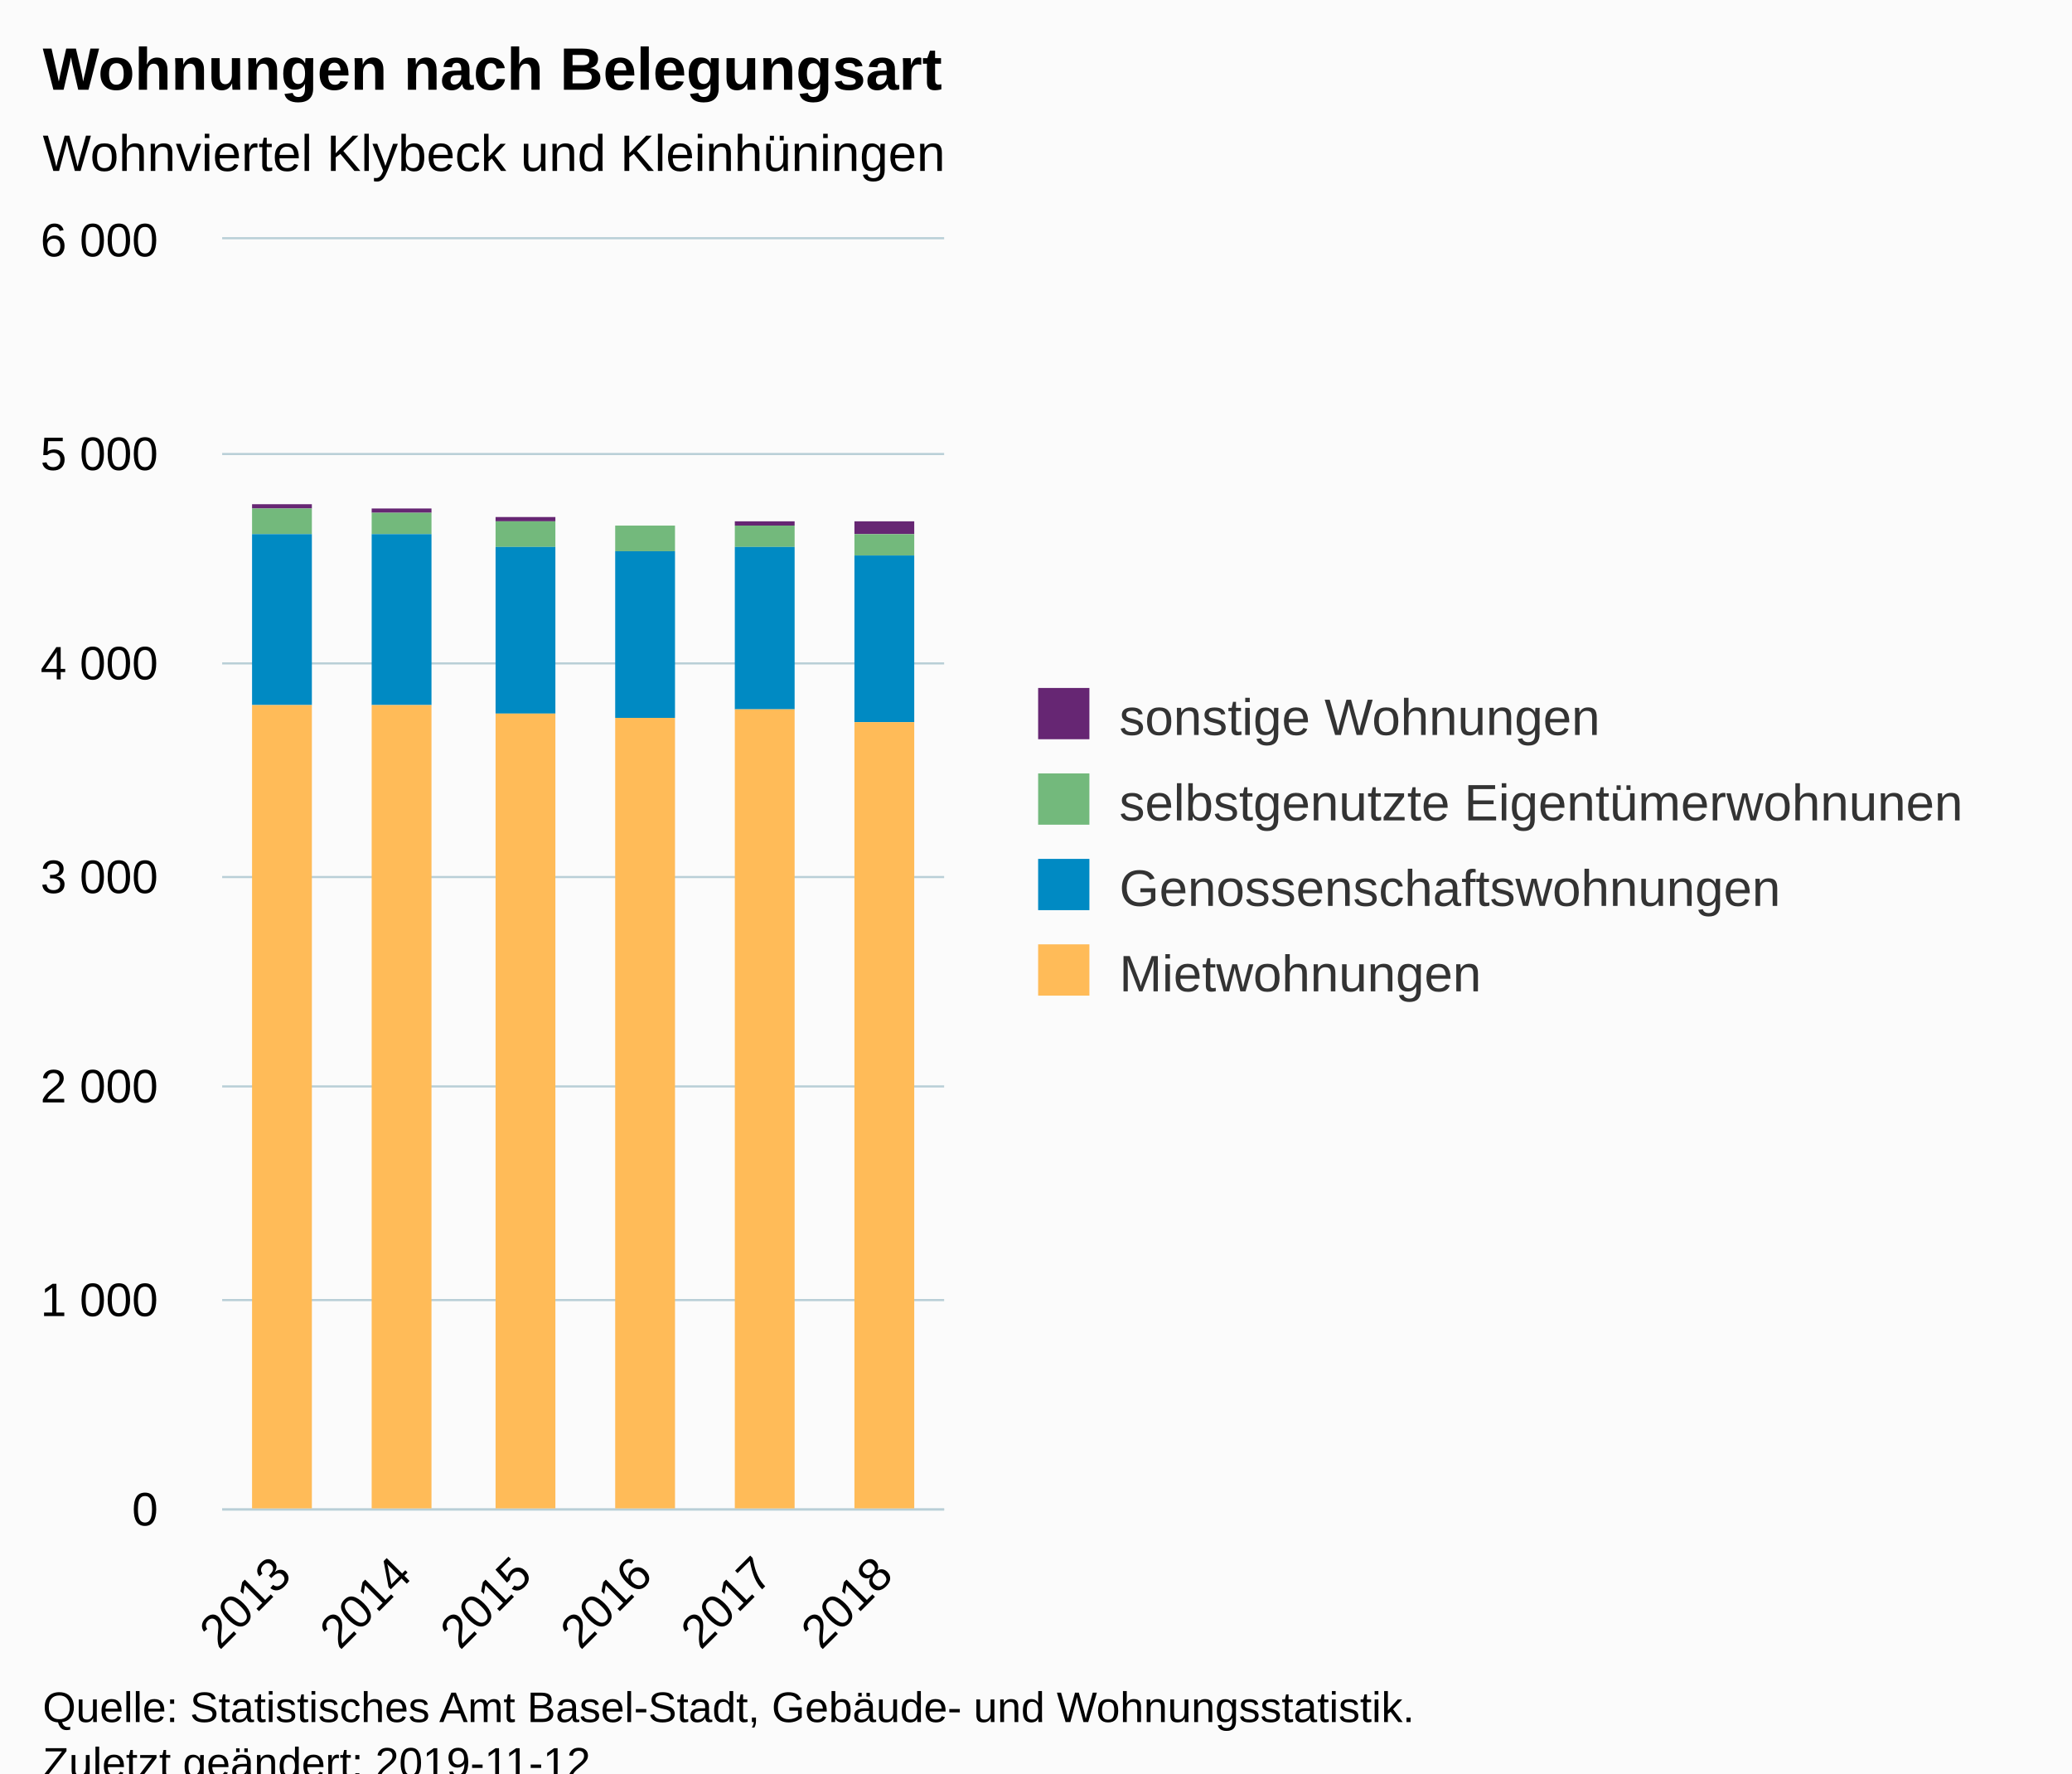
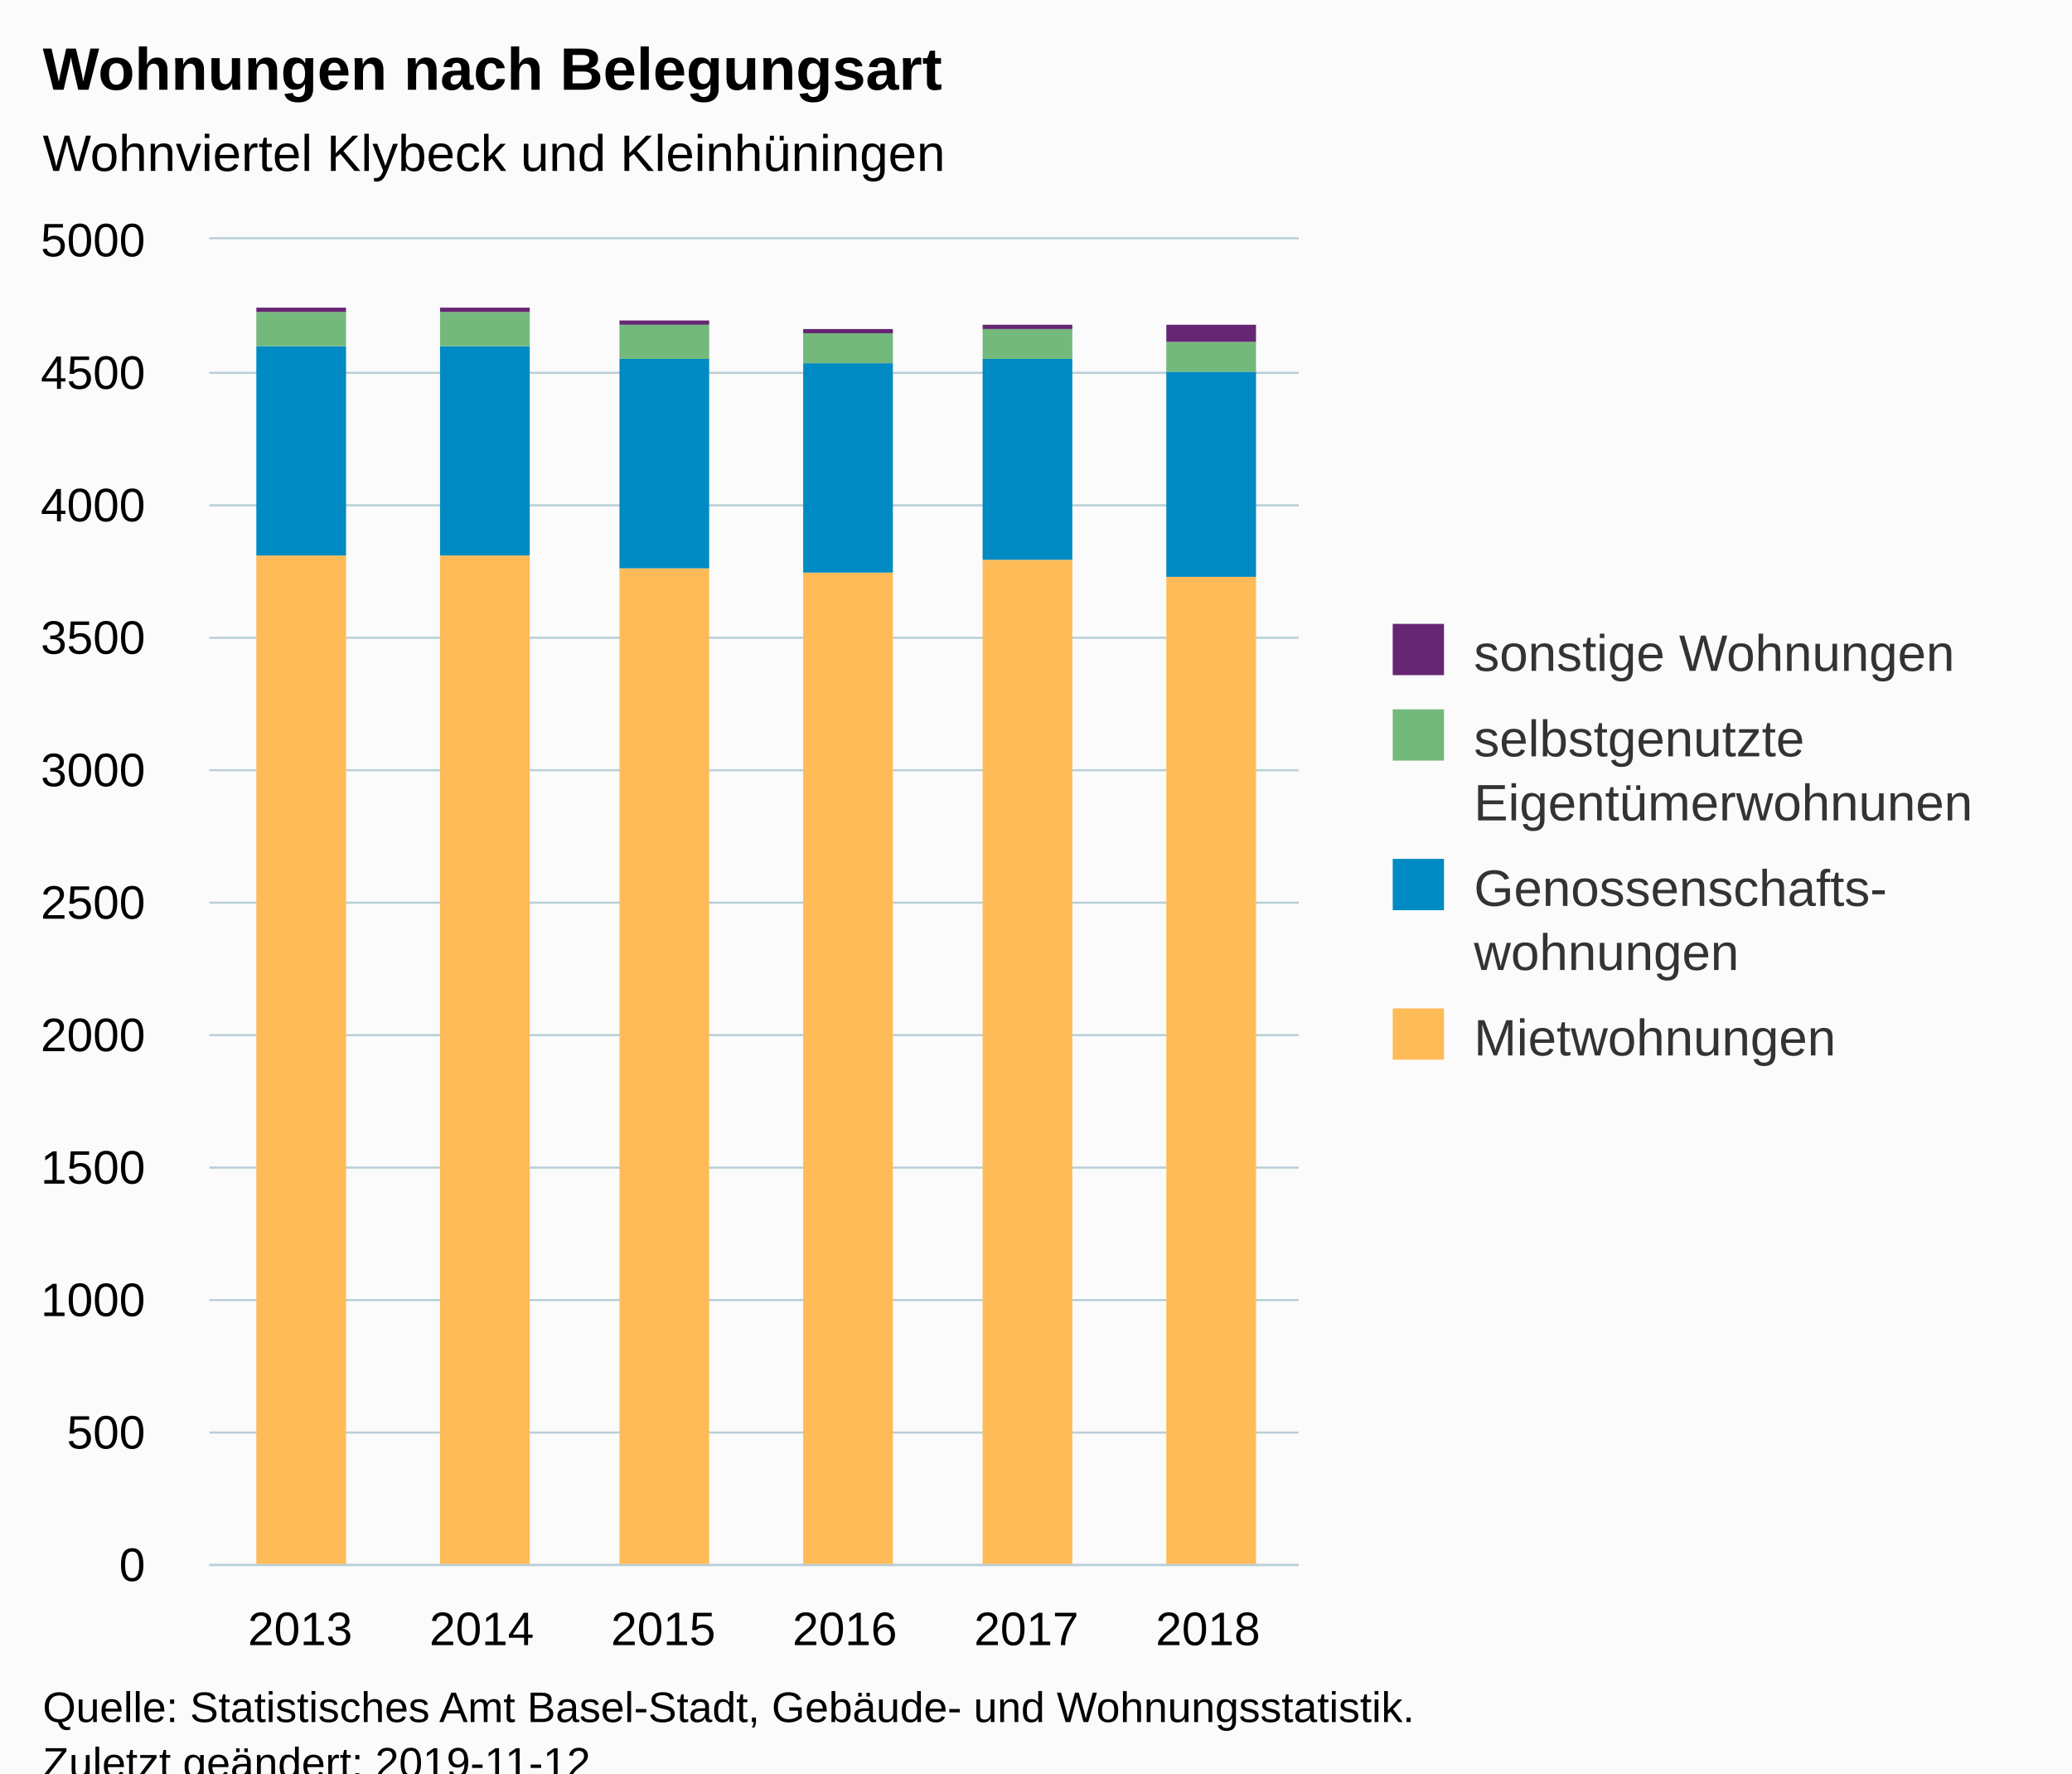
<svg xmlns="http://www.w3.org/2000/svg" version="1.1" class="highcharts-root" style="font-family:Arial;font-size:12px;" viewBox="0 0 485 415">
  <defs>
-     <clipPath id="highcharts-g7g00v6-6">
-       <rect x="0" y="0" width="169" height="297" fill="none" />
+     <clipPath id="highcharts-12vkvsw-6">
+       <rect x="0" y="0" width="255" height="310" fill="none" />
    </clipPath>
-     <clipPath id="highcharts-g7g00v6-7">
-       <rect x="0" y="0" width="169" height="297" fill="none" />
+     <clipPath id="highcharts-12vkvsw-7">
+       <rect x="0" y="0" width="255" height="310" fill="none" />
    </clipPath>
  </defs>
  <rect fill="#fbfbfb" class="highcharts-background" x="0" y="0" width="485" height="428" rx="0" ry="0" />
-   <rect fill="none" class="highcharts-plot-background" x="52" y="56" width="169" height="297" />
+   <rect fill="none" class="highcharts-plot-background" x="49" y="56" width="255" height="310" />
  <g class="highcharts-pane-group" data-z-index="0" />
  <g class="highcharts-grid highcharts-xaxis-grid " data-z-index="1">
-     <path fill="none" data-z-index="1" class="highcharts-grid-line" d="M 79.5 56 L 79.5 353" opacity="1" />
-     <path fill="none" data-z-index="1" class="highcharts-grid-line" d="M 107.5 56 L 107.5 353" opacity="1" />
-     <path fill="none" data-z-index="1" class="highcharts-grid-line" d="M 136.5 56 L 136.5 353" opacity="1" />
-     <path fill="none" data-z-index="1" class="highcharts-grid-line" d="M 164.5 56 L 164.5 353" opacity="1" />
-     <path fill="none" data-z-index="1" class="highcharts-grid-line" d="M 192.5 56 L 192.5 353" opacity="1" />
-     <path fill="none" data-z-index="1" class="highcharts-grid-line" d="M 220.5 56 L 220.5 353" opacity="1" />
-     <path fill="none" data-z-index="1" class="highcharts-grid-line" d="M 51.5 56 L 51.5 353" opacity="1" />
+     <path fill="none" data-z-index="1" class="highcharts-grid-line" d="M 91.5 56 L 91.5 366" opacity="1" />
+     <path fill="none" data-z-index="1" class="highcharts-grid-line" d="M 133.5 56 L 133.5 366" opacity="1" />
+     <path fill="none" data-z-index="1" class="highcharts-grid-line" d="M 176.5 56 L 176.5 366" opacity="1" />
+     <path fill="none" data-z-index="1" class="highcharts-grid-line" d="M 218.5 56 L 218.5 366" opacity="1" />
+     <path fill="none" data-z-index="1" class="highcharts-grid-line" d="M 261.5 56 L 261.5 366" opacity="1" />
+     <path fill="none" data-z-index="1" class="highcharts-grid-line" d="M 303.5 56 L 303.5 366" opacity="1" />
+     <path fill="none" data-z-index="1" class="highcharts-grid-line" d="M 48.5 56 L 48.5 366" opacity="1" />
  </g>
  <g class="highcharts-grid highcharts-yaxis-grid " data-z-index="1">
-     <path fill="none" stroke="#B9CFD7" stroke-width="0.5" data-z-index="1" class="highcharts-grid-line" d="M 52 353.25 L 221 353.25" opacity="1" />
-     <path fill="none" stroke="#B9CFD7" stroke-width="0.5" data-z-index="1" class="highcharts-grid-line" d="M 52 304.25 L 221 304.25" opacity="1" />
-     <path fill="none" stroke="#B9CFD7" stroke-width="0.5" data-z-index="1" class="highcharts-grid-line" d="M 52 254.25 L 221 254.25" opacity="1" />
-     <path fill="none" stroke="#B9CFD7" stroke-width="0.5" data-z-index="1" class="highcharts-grid-line" d="M 52 205.25 L 221 205.25" opacity="1" />
-     <path fill="none" stroke="#B9CFD7" stroke-width="0.5" data-z-index="1" class="highcharts-grid-line" d="M 52 155.25 L 221 155.25" opacity="1" />
-     <path fill="none" stroke="#B9CFD7" stroke-width="0.5" data-z-index="1" class="highcharts-grid-line" d="M 52 106.25 L 221 106.25" opacity="1" />
-     <path fill="none" stroke="#B9CFD7" stroke-width="0.5" data-z-index="1" class="highcharts-grid-line" d="M 52 55.75 L 221 55.75" opacity="1" />
+     <path fill="none" stroke="#B9CFD7" stroke-width="0.5" data-z-index="1" class="highcharts-grid-line" d="M 49 366.25 L 304 366.25" opacity="1" />
+     <path fill="none" stroke="#B9CFD7" stroke-width="0.5" data-z-index="1" class="highcharts-grid-line" d="M 49 335.25 L 304 335.25" opacity="1" />
+     <path fill="none" stroke="#B9CFD7" stroke-width="0.5" data-z-index="1" class="highcharts-grid-line" d="M 49 304.25 L 304 304.25" opacity="1" />
+     <path fill="none" stroke="#B9CFD7" stroke-width="0.5" data-z-index="1" class="highcharts-grid-line" d="M 49 273.25 L 304 273.25" opacity="1" />
+     <path fill="none" stroke="#B9CFD7" stroke-width="0.5" data-z-index="1" class="highcharts-grid-line" d="M 49 242.25 L 304 242.25" opacity="1" />
+     <path fill="none" stroke="#B9CFD7" stroke-width="0.5" data-z-index="1" class="highcharts-grid-line" d="M 49 211.25 L 304 211.25" opacity="1" />
+     <path fill="none" stroke="#B9CFD7" stroke-width="0.5" data-z-index="1" class="highcharts-grid-line" d="M 49 180.25 L 304 180.25" opacity="1" />
+     <path fill="none" stroke="#B9CFD7" stroke-width="0.5" data-z-index="1" class="highcharts-grid-line" d="M 49 149.25 L 304 149.25" opacity="1" />
+     <path fill="none" stroke="#B9CFD7" stroke-width="0.5" data-z-index="1" class="highcharts-grid-line" d="M 49 118.25 L 304 118.25" opacity="1" />
+     <path fill="none" stroke="#B9CFD7" stroke-width="0.5" data-z-index="1" class="highcharts-grid-line" d="M 49 87.25 L 304 87.25" opacity="1" />
+     <path fill="none" stroke="#B9CFD7" stroke-width="0.5" data-z-index="1" class="highcharts-grid-line" d="M 49 55.75 L 304 55.75" opacity="1" />
  </g>
-   <rect fill="none" class="highcharts-plot-border" data-z-index="1" x="52" y="56" width="169" height="297" />
+   <rect fill="none" class="highcharts-plot-border" data-z-index="1" x="49" y="56" width="255" height="310" />
  <g class="highcharts-axis highcharts-xaxis " data-z-index="2">
-     <path fill="none" class="highcharts-axis-line" stroke="#B9CFD7" stroke-width="0.5" data-z-index="7" d="M 52 353.25 L 221 353.25" />
+     <path fill="none" class="highcharts-axis-line" stroke="#B9CFD7" stroke-width="0.5" data-z-index="7" d="M 49 366.25 L 304 366.25" />
  </g>
  <g class="highcharts-axis highcharts-yaxis " data-z-index="2">
-     <path fill="none" class="highcharts-axis-line" data-z-index="7" d="M 52 56 L 52 353" />
+     <path fill="none" class="highcharts-axis-line" data-z-index="7" d="M 49 56 L 49 366" />
  </g>
  <g class="highcharts-series-group" data-z-index="3">
-     <g data-z-index="0.1" class="highcharts-series highcharts-series-0 highcharts-column-series " transform="translate(52,56) scale(1 1)" clip-path="url(#highcharts-g7g00v6-7)">
-       <rect x="7" y="62" width="14" height="1" fill="#662673" class="highcharts-point" />
-       <rect x="35" y="63" width="14" height="1" fill="#662673" class="highcharts-point" />
-       <rect x="64" y="65" width="14" height="1" fill="#662673" class="highcharts-point" />
-       <rect x="92" y="67" width="14" height="0" fill="#662673" class="highcharts-point" />
-       <rect x="120" y="66" width="14" height="1" fill="#662673" class="highcharts-point" />
-       <rect x="148" y="66" width="14" height="3" fill="#662673" class="highcharts-point" />
+     <g data-z-index="0.1" class="highcharts-series highcharts-series-0 highcharts-column-series " transform="translate(49,56) scale(1 1)" clip-path="url(#highcharts-12vkvsw-7)">
+       <rect x="11" y="74" width="21" height="237" fill="#ffbb58" class="highcharts-point" />
+       <rect x="54" y="74" width="21" height="237" fill="#ffbb58" class="highcharts-point" />
+       <rect x="96" y="77" width="21" height="234" fill="#ffbb58" class="highcharts-point" />
+       <rect x="139" y="78" width="21" height="233" fill="#ffbb58" class="highcharts-point" />
+       <rect x="181" y="75" width="21" height="236" fill="#ffbb58" class="highcharts-point" />
+       <rect x="224" y="79" width="21" height="232" fill="#ffbb58" class="highcharts-point" />
    </g>
-     <g data-z-index="0.1" class="highcharts-markers highcharts-series-0 highcharts-column-series " transform="translate(52,56) scale(1 1)" clip-path="none" />
-     <g data-z-index="0.1" class="highcharts-series highcharts-series-1 highcharts-column-series " transform="translate(52,56) scale(1 1)" clip-path="url(#highcharts-g7g00v6-7)">
-       <rect x="7" y="63" width="14" height="6" fill="#73B97C" class="highcharts-point" />
-       <rect x="35" y="64" width="14" height="5" fill="#73B97C" class="highcharts-point" />
-       <rect x="64" y="66" width="14" height="6" fill="#73B97C" class="highcharts-point" />
-       <rect x="92" y="67" width="14" height="6" fill="#73B97C" class="highcharts-point" />
-       <rect x="120" y="67" width="14" height="5" fill="#73B97C" class="highcharts-point" />
-       <rect x="148" y="69" width="14" height="5" fill="#73B97C" class="highcharts-point" />
+     <g data-z-index="0.1" class="highcharts-markers highcharts-series-0 highcharts-column-series " transform="translate(49,56) scale(1 1)" clip-path="none" />
+     <g data-z-index="0.1" class="highcharts-series highcharts-series-1 highcharts-column-series " transform="translate(49,56) scale(1 1)" clip-path="url(#highcharts-12vkvsw-7)">
+       <rect x="11" y="25" width="21" height="49" fill="#008AC3" class="highcharts-point" />
+       <rect x="54" y="25" width="21" height="49" fill="#008AC3" class="highcharts-point" />
+       <rect x="96" y="28" width="21" height="49" fill="#008AC3" class="highcharts-point" />
+       <rect x="139" y="29" width="21" height="49" fill="#008AC3" class="highcharts-point" />
+       <rect x="181" y="28" width="21" height="47" fill="#008AC3" class="highcharts-point" />
+       <rect x="224" y="31" width="21" height="48" fill="#008AC3" class="highcharts-point" />
    </g>
-     <g data-z-index="0.1" class="highcharts-markers highcharts-series-1 highcharts-column-series " transform="translate(52,56) scale(1 1)" clip-path="none" />
-     <g data-z-index="0.1" class="highcharts-series highcharts-series-2 highcharts-column-series " transform="translate(52,56) scale(1 1)" clip-path="url(#highcharts-g7g00v6-7)">
-       <rect x="7" y="69" width="14" height="40" fill="#008AC3" class="highcharts-point" />
-       <rect x="35" y="69" width="14" height="40" fill="#008AC3" class="highcharts-point" />
-       <rect x="64" y="72" width="14" height="39" fill="#008AC3" class="highcharts-point" />
-       <rect x="92" y="73" width="14" height="39" fill="#008AC3" class="highcharts-point" />
-       <rect x="120" y="72" width="14" height="38" fill="#008AC3" class="highcharts-point" />
-       <rect x="148" y="74" width="14" height="39" fill="#008AC3" class="highcharts-point" />
+     <g data-z-index="0.1" class="highcharts-markers highcharts-series-1 highcharts-column-series " transform="translate(49,56) scale(1 1)" clip-path="none" />
+     <g data-z-index="0.1" class="highcharts-series highcharts-series-2 highcharts-column-series " transform="translate(49,56) scale(1 1)" clip-path="url(#highcharts-12vkvsw-7)">
+       <rect x="11" y="17" width="21" height="8" fill="#73B97C" class="highcharts-point" />
+       <rect x="54" y="17" width="21" height="8" fill="#73B97C" class="highcharts-point" />
+       <rect x="96" y="20" width="21" height="8" fill="#73B97C" class="highcharts-point" />
+       <rect x="139" y="22" width="21" height="7" fill="#73B97C" class="highcharts-point" />
+       <rect x="181" y="21" width="21" height="7" fill="#73B97C" class="highcharts-point" />
+       <rect x="224" y="24" width="21" height="7" fill="#73B97C" class="highcharts-point" />
    </g>
-     <g data-z-index="0.1" class="highcharts-markers highcharts-series-2 highcharts-column-series " transform="translate(52,56) scale(1 1)" clip-path="none" />
-     <g data-z-index="0.1" class="highcharts-series highcharts-series-3 highcharts-column-series " transform="translate(52,56) scale(1 1)" clip-path="url(#highcharts-g7g00v6-7)">
-       <rect x="7" y="109" width="14" height="189" fill="#ffbb58" class="highcharts-point" />
-       <rect x="35" y="109" width="14" height="189" fill="#ffbb58" class="highcharts-point" />
-       <rect x="64" y="111" width="14" height="187" fill="#ffbb58" class="highcharts-point" />
-       <rect x="92" y="112" width="14" height="186" fill="#ffbb58" class="highcharts-point" />
-       <rect x="120" y="110" width="14" height="188" fill="#ffbb58" class="highcharts-point" />
-       <rect x="148" y="113" width="14" height="185" fill="#ffbb58" class="highcharts-point" />
+     <g data-z-index="0.1" class="highcharts-markers highcharts-series-2 highcharts-column-series " transform="translate(49,56) scale(1 1)" clip-path="none" />
+     <g data-z-index="0.1" class="highcharts-series highcharts-series-3 highcharts-column-series " transform="translate(49,56) scale(1 1)" clip-path="url(#highcharts-12vkvsw-7)">
+       <rect x="11" y="16" width="21" height="1" fill="#662673" class="highcharts-point" />
+       <rect x="54" y="16" width="21" height="1" fill="#662673" class="highcharts-point" />
+       <rect x="96" y="19" width="21" height="1" fill="#662673" class="highcharts-point" />
+       <rect x="139" y="21" width="21" height="1" fill="#662673" class="highcharts-point" />
+       <rect x="181" y="20" width="21" height="1" fill="#662673" class="highcharts-point" />
+       <rect x="224" y="20" width="21" height="4" fill="#662673" class="highcharts-point" />
    </g>
-     <g data-z-index="0.1" class="highcharts-markers highcharts-series-3 highcharts-column-series " transform="translate(52,56) scale(1 1)" clip-path="none" />
+     <g data-z-index="0.1" class="highcharts-markers highcharts-series-3 highcharts-column-series " transform="translate(49,56) scale(1 1)" clip-path="none" />
  </g>
  <text x="10" text-anchor="start" class="highcharts-title" data-z-index="4" style="color:#000000;font-size:14px;font-weight:bold;fill:#000000;" y="21">
    <tspan>Wohnungen nach Belegungsart</tspan>
  </text>
  <text x="10" text-anchor="start" class="highcharts-subtitle" data-z-index="4" style="color:#000000;font-size:12px;font-weight:normal;font-family:Arial;fill:#000000;" y="40">
    <tspan>Wohnviertel Klybeck und Kleinhüningen</tspan>
  </text>
-   <g class="highcharts-legend" data-z-index="7" transform="translate(233,154)">
-     <rect fill="none" class="highcharts-legend-box" rx="0" ry="0" x="0" y="0" width="242" height="91" visibility="visible" />
+   <g class="highcharts-legend" data-z-index="7" transform="translate(316,139)">
+     <rect fill="none" class="highcharts-legend-box" rx="0" ry="0" x="0" y="0" width="159" height="121" visibility="visible" />
    <g data-z-index="1">
      <g>
-         <g class="highcharts-legend-item highcharts-column-series highcharts-color-undefined highcharts-series-0" data-z-index="1" transform="translate(8,3)">
+         <g class="highcharts-legend-item highcharts-column-series highcharts-color-undefined highcharts-series-3" data-z-index="1" transform="translate(8,3)">
          <text x="21" style="color:#333333;font-size:12px;font-weight:normal;cursor:pointer;fill:#333333;" text-anchor="start" data-z-index="2" y="15">
            <tspan>sonstige Wohnungen</tspan>
          </text>
          <rect x="2" y="4" width="12" height="12" fill="#662673" class="highcharts-point" data-z-index="3" />
        </g>
-         <g class="highcharts-legend-item highcharts-column-series highcharts-color-undefined highcharts-series-1" data-z-index="1" transform="translate(8,23)">
+         <g class="highcharts-legend-item highcharts-column-series highcharts-color-undefined highcharts-series-2" data-z-index="1" transform="translate(8,23)">
          <text x="21" y="15" style="color:#333333;font-size:12px;font-weight:normal;cursor:pointer;fill:#333333;" text-anchor="start" data-z-index="2">
-             <tspan>selbstgenutzte Eigentümerwohnunen</tspan>
+             <tspan>selbstgenutzte</tspan>
+             <tspan x="21" dy="15">Eigentümerwohnunen</tspan>
          </text>
          <rect x="2" y="4" width="12" height="12" fill="#73B97C" class="highcharts-point" data-z-index="3" />
        </g>
-         <g class="highcharts-legend-item highcharts-column-series highcharts-color-undefined highcharts-series-2" data-z-index="1" transform="translate(8,43)">
+         <g class="highcharts-legend-item highcharts-column-series highcharts-color-undefined highcharts-series-1" data-z-index="1" transform="translate(8,58)">
          <text x="21" y="15" style="color:#333333;font-size:12px;font-weight:normal;cursor:pointer;fill:#333333;" text-anchor="start" data-z-index="2">
-             <tspan>Genossenschaftswohnungen</tspan>
+             <tspan>Genossenschafts-</tspan>
+             <tspan x="21" dy="15">wohnungen</tspan>
          </text>
          <rect x="2" y="4" width="12" height="12" fill="#008AC3" class="highcharts-point" data-z-index="3" />
        </g>
-         <g class="highcharts-legend-item highcharts-column-series highcharts-color-undefined highcharts-series-3" data-z-index="1" transform="translate(8,63)">
+         <g class="highcharts-legend-item highcharts-column-series highcharts-color-undefined highcharts-series-0" data-z-index="1" transform="translate(8,93)">
          <text x="21" y="15" style="color:#333333;font-size:12px;font-weight:normal;cursor:pointer;fill:#333333;" text-anchor="start" data-z-index="2">
            <tspan>Mietwohnungen</tspan>
          </text>
          <rect x="2" y="4" width="12" height="12" fill="#ffbb58" class="highcharts-point" data-z-index="3" />
        </g>
      </g>
    </g>
  </g>
  <g class="highcharts-axis-labels highcharts-xaxis-labels " data-z-index="7">
-     <text x="68.676" style="color:#000000;cursor:default;font-size:11px;fill:#000000;" text-anchor="end" transform="translate(0,0) rotate(-45 68.67606 369)" y="369" opacity="1">2013</text>
-     <text x="96.843" style="color:#000000;cursor:default;font-size:11px;fill:#000000;" text-anchor="end" transform="translate(0,0) rotate(-45 96.84272 369)" y="369" opacity="1">2014</text>
-     <text x="125.009" style="color:#000000;cursor:default;font-size:11px;fill:#000000;" text-anchor="end" transform="translate(0,0) rotate(-45 125.0094 369)" y="369" opacity="1">2015</text>
-     <text x="153.176" style="color:#000000;cursor:default;font-size:11px;fill:#000000;" text-anchor="end" transform="translate(0,0) rotate(-45 153.1761 369)" y="369" opacity="1">2016</text>
-     <text x="181.343" style="color:#000000;cursor:default;font-size:11px;fill:#000000;" text-anchor="end" transform="translate(0,0) rotate(-45 181.3427 369)" y="369" opacity="1">2017</text>
-     <text x="209.509" style="color:#000000;cursor:default;font-size:11px;fill:#000000;" text-anchor="end" transform="translate(0,0) rotate(-45 209.5094 369)" y="369" opacity="1">2018</text>
+     <text x="70.25" style="color:#000000;cursor:default;font-size:11px;fill:#000000;" text-anchor="middle" transform="translate(0,0)" y="385" opacity="1">2013</text>
+     <text x="112.75" style="color:#000000;cursor:default;font-size:11px;fill:#000000;" text-anchor="middle" transform="translate(0,0)" y="385" opacity="1">2014</text>
+     <text x="155.25" style="color:#000000;cursor:default;font-size:11px;fill:#000000;" text-anchor="middle" transform="translate(0,0)" y="385" opacity="1">2015</text>
+     <text x="197.75" style="color:#000000;cursor:default;font-size:11px;fill:#000000;" text-anchor="middle" transform="translate(0,0)" y="385" opacity="1">2016</text>
+     <text x="240.25" style="color:#000000;cursor:default;font-size:11px;fill:#000000;" text-anchor="middle" transform="translate(0,0)" y="385" opacity="1">2017</text>
+     <text x="282.75" style="color:#000000;cursor:default;font-size:11px;fill:#000000;" text-anchor="middle" transform="translate(0,0)" y="385" opacity="1">2018</text>
  </g>
  <g class="highcharts-axis-labels highcharts-yaxis-labels " data-z-index="7">
-     <text x="37" style="color:#000000;cursor:default;font-size:11px;fill:#000000;" text-anchor="end" transform="translate(0,0)" y="357" opacity="1">0</text>
-     <text x="37" style="color:#000000;cursor:default;font-size:11px;fill:#000000;" text-anchor="end" transform="translate(0,0)" y="308" opacity="1">
-       <tspan>1 000</tspan>
-     </text>
-     <text x="37" style="color:#000000;cursor:default;font-size:11px;fill:#000000;" text-anchor="end" transform="translate(0,0)" y="258" opacity="1">
-       <tspan>2 000</tspan>
-     </text>
-     <text x="37" style="color:#000000;cursor:default;font-size:11px;fill:#000000;" text-anchor="end" transform="translate(0,0)" y="209" opacity="1">
-       <tspan>3 000</tspan>
-     </text>
-     <text x="37" style="color:#000000;cursor:default;font-size:11px;fill:#000000;" text-anchor="end" transform="translate(0,0)" y="159" opacity="1">
-       <tspan>4 000</tspan>
-     </text>
-     <text x="37" style="color:#000000;cursor:default;font-size:11px;fill:#000000;" text-anchor="end" transform="translate(0,0)" y="110" opacity="1">
-       <tspan>5 000</tspan>
-     </text>
-     <text x="37" style="color:#000000;cursor:default;font-size:11px;fill:#000000;" text-anchor="end" transform="translate(0,0)" y="60" opacity="1">
-       <tspan>6 000</tspan>
-     </text>
+     <text x="34" style="color:#000000;cursor:default;font-size:11px;fill:#000000;" text-anchor="end" transform="translate(0,0)" y="370" opacity="1">0</text>
+     <text x="34" style="color:#000000;cursor:default;font-size:11px;fill:#000000;" text-anchor="end" transform="translate(0,0)" y="339" opacity="1">500</text>
+     <text x="34" style="color:#000000;cursor:default;font-size:11px;fill:#000000;" text-anchor="end" transform="translate(0,0)" y="308" opacity="1">1000</text>
+     <text x="34" style="color:#000000;cursor:default;font-size:11px;fill:#000000;" text-anchor="end" transform="translate(0,0)" y="277" opacity="1">1500</text>
+     <text x="34" style="color:#000000;cursor:default;font-size:11px;fill:#000000;" text-anchor="end" transform="translate(0,0)" y="246" opacity="1">2000</text>
+     <text x="34" style="color:#000000;cursor:default;font-size:11px;fill:#000000;" text-anchor="end" transform="translate(0,0)" y="215" opacity="1">2500</text>
+     <text x="34" style="color:#000000;cursor:default;font-size:11px;fill:#000000;" text-anchor="end" transform="translate(0,0)" y="184" opacity="1">3000</text>
+     <text x="34" style="color:#000000;cursor:default;font-size:11px;fill:#000000;" text-anchor="end" transform="translate(0,0)" y="153" opacity="1">3500</text>
+     <text x="34" style="color:#000000;cursor:default;font-size:11px;fill:#000000;" text-anchor="end" transform="translate(0,0)" y="122" opacity="1">4000</text>
+     <text x="34" style="color:#000000;cursor:default;font-size:11px;fill:#000000;" text-anchor="end" transform="translate(0,0)" y="91" opacity="1">4500</text>
+     <text x="34" style="color:#000000;cursor:default;font-size:11px;fill:#000000;" text-anchor="end" transform="translate(0,0)" y="60" opacity="1">5000</text>
  </g>
  <text x="10" class="highcharts-credits" text-anchor="start" data-z-index="8" style="cursor:default;color:#000000;font-size:10px;fill:#000000;" y="403">
    <tspan>Quelle: Statistisches Amt Basel-Stadt, Gebäude- und Wohnungsstatistik.</tspan>
    <tspan x="10" dy="13">Zuletzt geändert: 2019-11-12</tspan>
  </text>
</svg>
